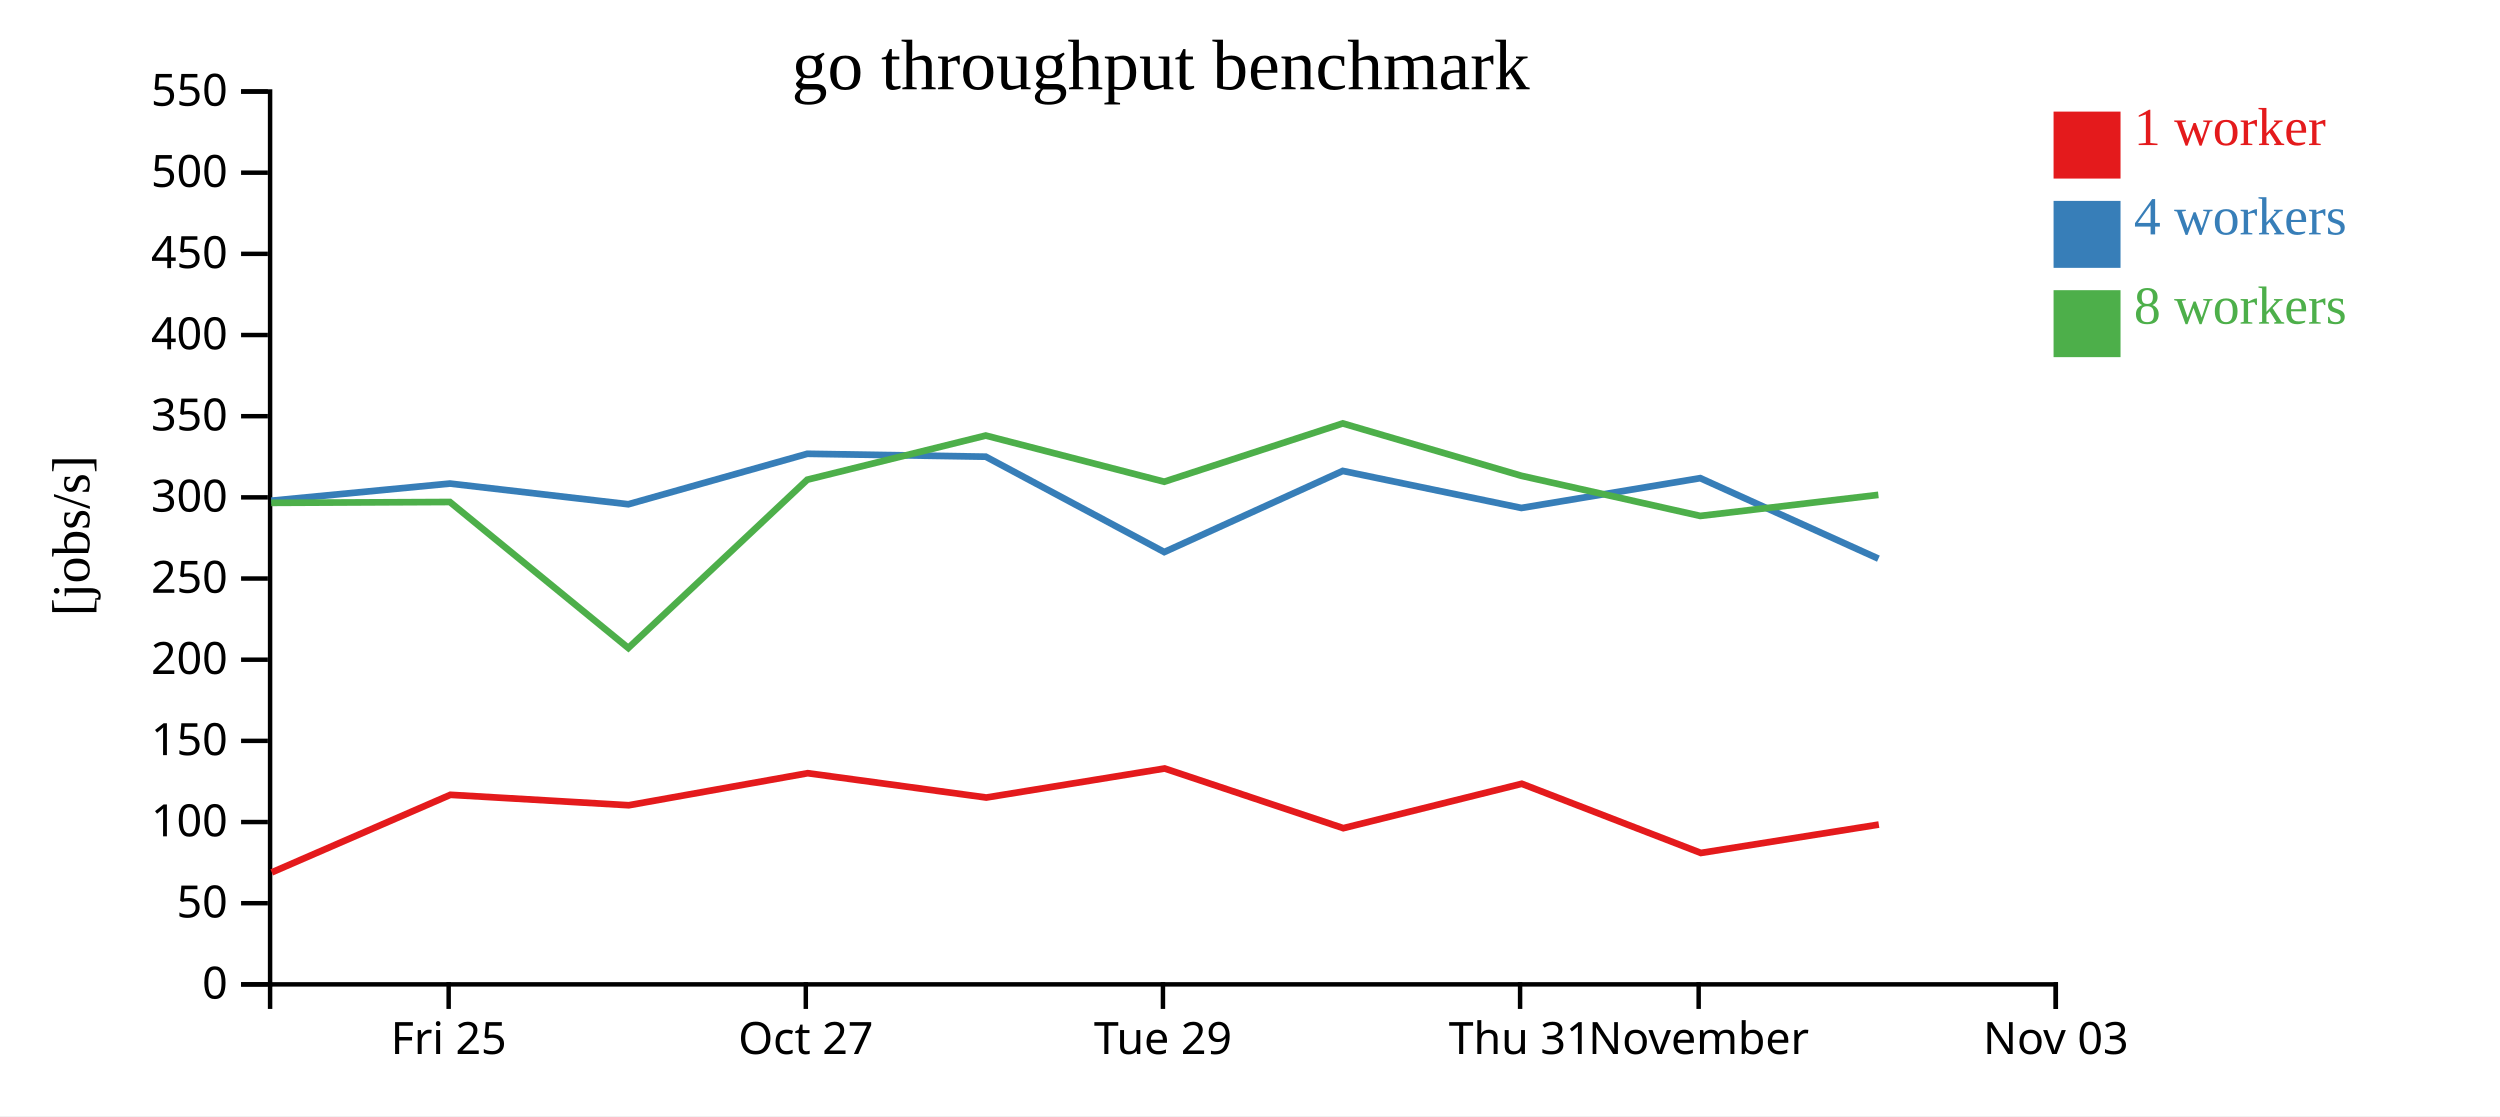
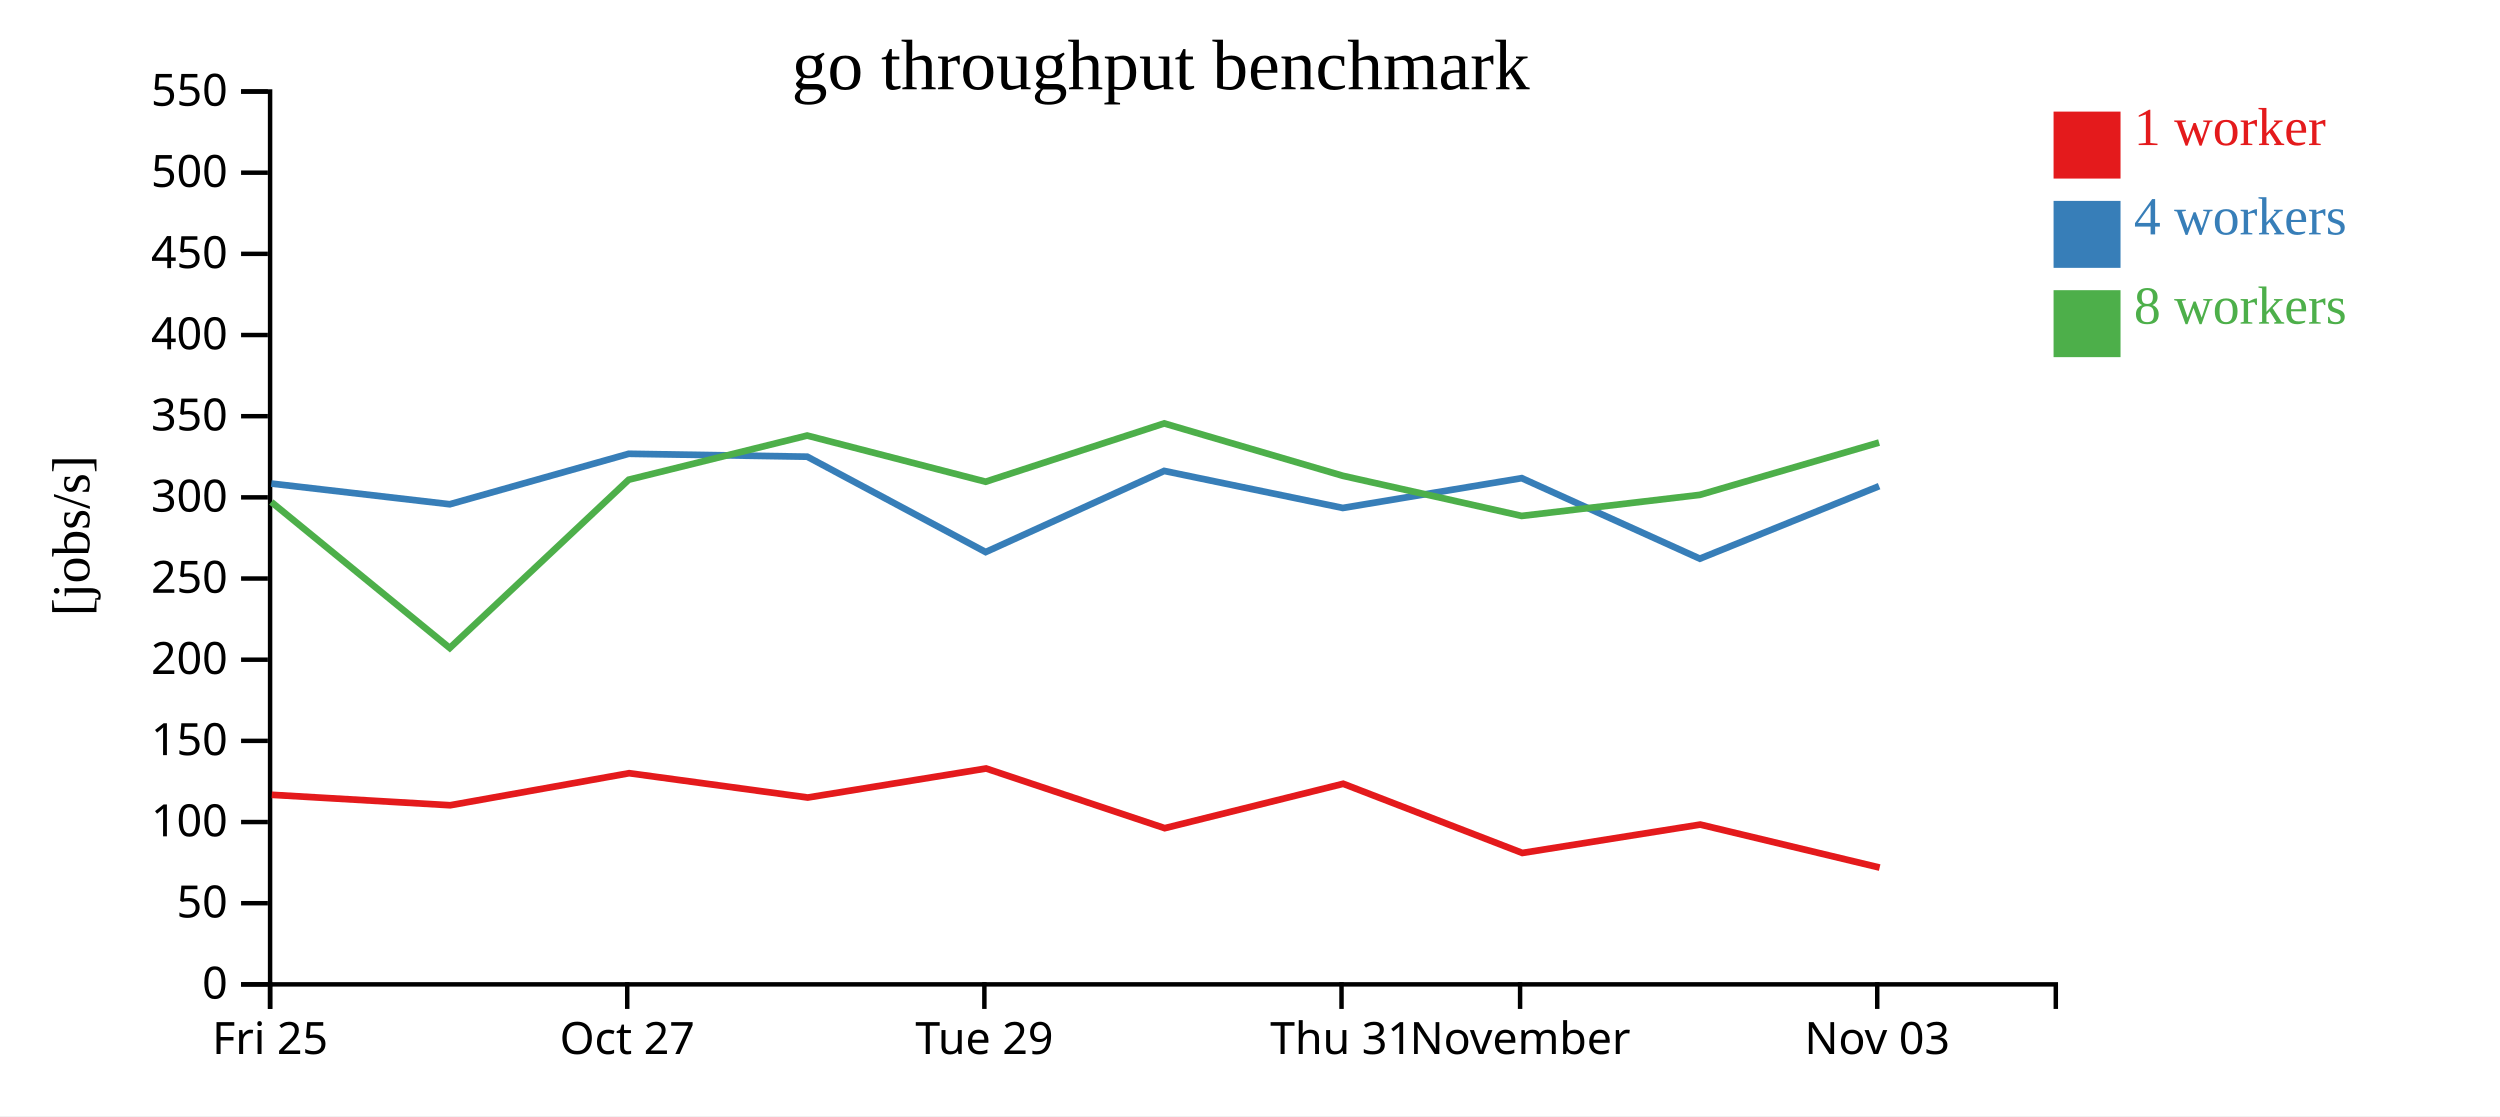
<svg xmlns="http://www.w3.org/2000/svg" width="560" height="250">
  <rect width="100%" height="100%" fill="white" />
  <g transform="translate(60,20)">
    <g transform="translate(0,200)" fill="none" font-size="10" font-family="sans-serif" text-anchor="middle">
      <path class="domain" stroke="currentColor" d="M0.5,6V0.5H400.5V6" />
-       <g class="tick" opacity="1" transform="translate(40.5,0)">
+       <g class="tick" opacity="1" transform="translate(0.5,0)">
        <line stroke="currentColor" y2="6" />
        <text fill="currentColor" y="9" dy="0.71em">Fri 25</text>
      </g>
-       <g class="tick" opacity="1" transform="translate(120.5,0)">
+       <g class="tick" opacity="1" transform="translate(80.5,0)">
        <line stroke="currentColor" y2="6" />
        <text fill="currentColor" y="9" dy="0.71em">Oct 27</text>
      </g>
-       <g class="tick" opacity="1" transform="translate(200.5,0)">
+       <g class="tick" opacity="1" transform="translate(160.5,0)">
        <line stroke="currentColor" y2="6" />
        <text fill="currentColor" y="9" dy="0.71em">Tue 29</text>
      </g>
-       <g class="tick" opacity="1" transform="translate(280.5,0)">
+       <g class="tick" opacity="1" transform="translate(240.5,0)">
        <line stroke="currentColor" y2="6" />
        <text fill="currentColor" y="9" dy="0.71em">Thu 31</text>
      </g>
-       <g class="tick" opacity="1" transform="translate(320.5,0)">
+       <g class="tick" opacity="1" transform="translate(280.5,0)">
        <line stroke="currentColor" y2="6" />
        <text fill="currentColor" y="9" dy="0.71em">November</text>
      </g>
-       <g class="tick" opacity="1" transform="translate(400.5,0)">
+       <g class="tick" opacity="1" transform="translate(360.5,0)">
        <line stroke="currentColor" y2="6" />
        <text fill="currentColor" y="9" dy="0.71em">Nov 03</text>
      </g>
    </g>
    <g fill="none" font-size="10" font-family="sans-serif" text-anchor="end">
      <path class="domain" stroke="currentColor" d="M-6,200.5H0.5V0.5H-6" />
      <g class="tick" opacity="1" transform="translate(0,200.5)">
        <line stroke="currentColor" x2="-6" />
        <text fill="currentColor" x="-9" dy="0.32em">0</text>
      </g>
      <g class="tick" opacity="1" transform="translate(0,182.3182)">
        <line stroke="currentColor" x2="-6" />
        <text fill="currentColor" x="-9" dy="0.32em">50</text>
      </g>
      <g class="tick" opacity="1" transform="translate(0,164.1364)">
        <line stroke="currentColor" x2="-6" />
        <text fill="currentColor" x="-9" dy="0.32em">100</text>
      </g>
      <g class="tick" opacity="1" transform="translate(0,145.9545)">
        <line stroke="currentColor" x2="-6" />
        <text fill="currentColor" x="-9" dy="0.32em">150</text>
      </g>
      <g class="tick" opacity="1" transform="translate(0,127.7727)">
        <line stroke="currentColor" x2="-6" />
        <text fill="currentColor" x="-9" dy="0.32em">200</text>
      </g>
      <g class="tick" opacity="1" transform="translate(0,109.5909)">
        <line stroke="currentColor" x2="-6" />
        <text fill="currentColor" x="-9" dy="0.32em">250</text>
      </g>
      <g class="tick" opacity="1" transform="translate(0,91.40909)">
        <line stroke="currentColor" x2="-6" />
        <text fill="currentColor" x="-9" dy="0.32em">300</text>
      </g>
      <g class="tick" opacity="1" transform="translate(0,73.22727)">
        <line stroke="currentColor" x2="-6" />
        <text fill="currentColor" x="-9" dy="0.32em">350</text>
      </g>
      <g class="tick" opacity="1" transform="translate(0,55.04545)">
        <line stroke="currentColor" x2="-6" />
        <text fill="currentColor" x="-9" dy="0.32em">400</text>
      </g>
      <g class="tick" opacity="1" transform="translate(0,36.86364)">
        <line stroke="currentColor" x2="-6" />
        <text fill="currentColor" x="-9" dy="0.32em">450</text>
      </g>
      <g class="tick" opacity="1" transform="translate(0,18.68182)">
        <line stroke="currentColor" x2="-6" />
        <text fill="currentColor" x="-9" dy="0.32em">500</text>
      </g>
      <g class="tick" opacity="1" transform="translate(0,0.5)">
        <line stroke="currentColor" x2="-6" />
        <text fill="currentColor" x="-9" dy="0.32em">550</text>
      </g>
    </g>
    <text text-anchor="middle" style="font-size: 12px" transform="rotate(-90)" y="-40" x="-100">[jobs/s]</text>
    <text text-anchor="middle" style="font-size: 16px" y="0" x="200">go throughput benchmark</text>
-     <path class="line" fill="none" stroke="#e41a1c" stroke-width="1.5" d="M0.872,175.413L40.886,158.039L80.842,160.377L120.928,153.197L160.924,158.649L200.882,152.141L240.899,165.509L280.874,155.567L320.998,171.061L360.858,164.704" />
-     <path class="line" fill="none" stroke="#377eb8" stroke-width="1.5" d="M0.761,92.16L40.776,88.318L80.748,92.954L120.836,81.648L160.817,82.299L200.789,103.66L240.778,85.487L280.787,93.782L320.859,87.105L360.764,105.142" />
-     <path class="line" fill="none" stroke="#4daf4a" stroke-width="1.5" d="M0.757,92.638L40.771,92.447L80.741,125.155L120.832,87.454L160.803,77.564L200.784,87.905L240.777,74.846L280.779,86.576L320.852,95.567L360.757,90.849" />
+     <path class="line" fill="none" stroke="#e41a1c" stroke-width="1.5" d="M0.886,158.039L40.842,160.377L80.928,153.197L120.924,158.649L160.882,152.141L200.899,165.509L240.874,155.567L280.998,171.061L320.858,164.704L361.044,174.341" />
+     <path class="line" fill="none" stroke="#377eb8" stroke-width="1.5" d="M0.776,88.318L40.748,92.954L80.836,81.648L120.817,82.299L160.789,103.66L200.778,85.487L240.787,93.782L280.859,87.105L320.764,105.142L360.92,88.898" />
+     <path class="line" fill="none" stroke="#4daf4a" stroke-width="1.5" d="M0.771,92.447L40.741,125.155L80.832,87.454L120.803,77.564L160.784,87.905L200.777,74.846L240.779,86.576L280.852,95.567L320.757,90.849L360.912,79.13" />
    <rect class="dot" x="400" y="5" width="15" height="15" style="fill: #e41a1c;" />
    <rect class="dot" x="400" y="25" width="15" height="15" style="fill: #377eb8;" />
    <rect class="dot" x="400" y="45" width="15" height="15" style="fill: #4daf4a;" />
    <text class="label" x="418" y="12.5" style="fill: #e41a1c; alignment-baseline: middle;" text-anchor="left">1 worker</text>
    <text class="label" x="418" y="32.5" style="fill: #377eb8; alignment-baseline: middle;" text-anchor="left">4 workers</text>
    <text class="label" x="418" y="52.5" style="fill: #4daf4a; alignment-baseline: middle;" text-anchor="left">8 workers</text>
  </g>
</svg>
